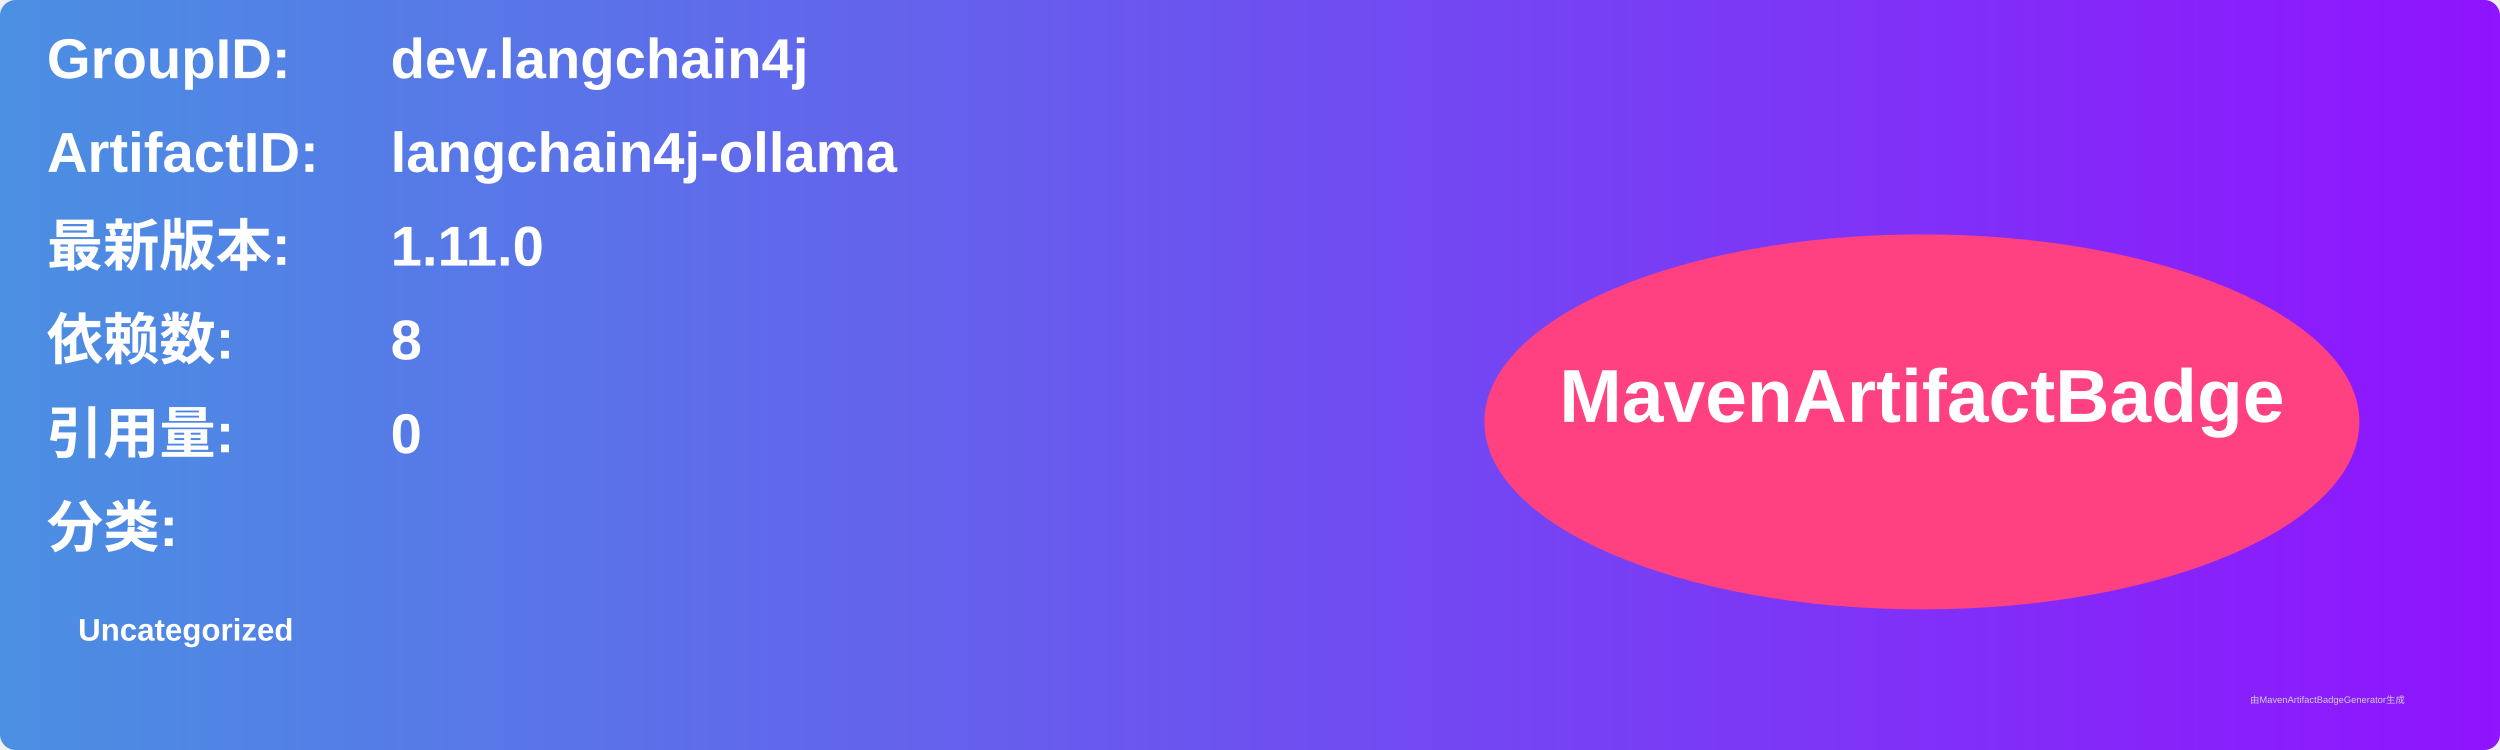
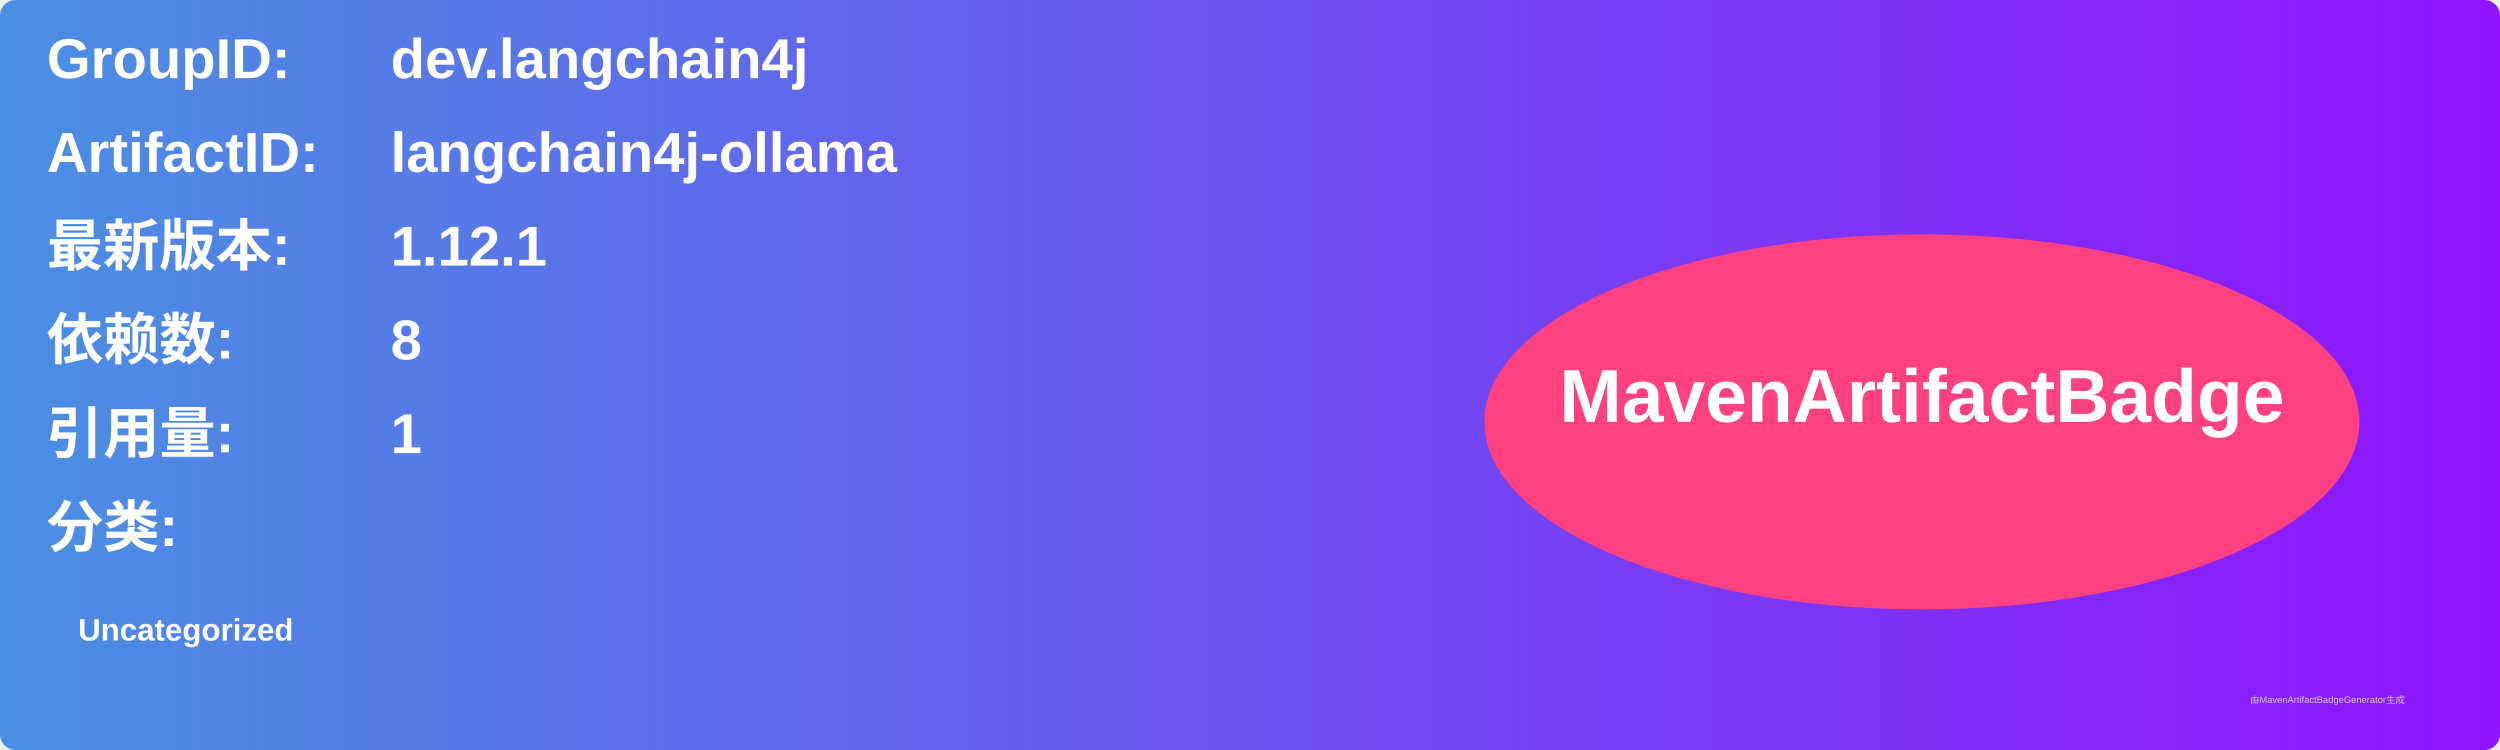
<svg xmlns="http://www.w3.org/2000/svg" width="800" height="240" viewBox="0 0 800 240">
  <linearGradient id="grad" x1="0%" y1="0%" x2="100%" y2="0%">
    <stop offset="0%" stop-color="#4a90e2" />
    <stop offset="100%" stop-color="#9013fe" />
  </linearGradient>
  <rect width="100%" height="100%" rx="5" ry="5" fill="url(#grad)" />
  <g transform="translate(15, 15)">
    <text x="0" y="10" font-family="Arial" font-size="18" fill="white" font-weight="bold" width="260">GroupID:</text>
    <text x="110" y="10" font-family="Arial" font-size="18" fill="white" font-weight="bold" width="460">dev.langchain4j</text>
    <text x="0" y="40" font-family="Arial" font-size="18" fill="white" font-weight="bold" width="260">ArtifactID:</text>
    <text x="110" y="40" font-family="Arial" font-size="18" fill="white" font-weight="bold" width="460">langchain4j-ollama</text>
    <text x="0" y="70" font-family="Arial" font-size="18" fill="white" font-weight="bold">最新版本:</text>
    <text x="110" y="70" font-family="Arial" font-size="18" fill="white" font-weight="bold">
-       <tspan font-weight="bold">1.11.0</tspan>
+       <tspan font-weight="bold">1.12.1</tspan>
    </text>
    <text x="0" y="100" font-family="Arial" font-size="18" fill="white" font-weight="bold">依赖数: </text>
    <text x="110" y="100" font-family="Arial" font-size="18" fill="white">
      <tspan font-weight="bold">8</tspan>
    </text>
    <text x="0" y="130" font-family="Arial" font-size="18" fill="white" font-weight="bold">引用量: </text>
    <text x="110" y="130" font-family="Arial" font-size="18" fill="white">
-       <tspan font-weight="bold">0</tspan>
+       <tspan font-weight="bold">1</tspan>
    </text>
    <text x="0" y="160" font-family="Arial" font-size="18" fill="white" font-weight="bold">分类:</text>
    <text x="10" y="190" font-family="Arial" font-size="10" fill="white">
      <tspan font-weight="bold">Uncategorized</tspan>
    </text>
    <ellipse cx="600" cy="120" rx="140" ry="60" fill="#ff4081" />
    <text x="600" y="120" text-anchor="middle" font-family="Arial" font-size="24" fill="white" font-weight="bold">MavenArtifactBadge</text>
  </g>
  <text x="720" y="225" font-family="Arial" font-size="3" fill="#d0d0d0">由MavenArtifactBadgeGenerator生成</text>
</svg>
